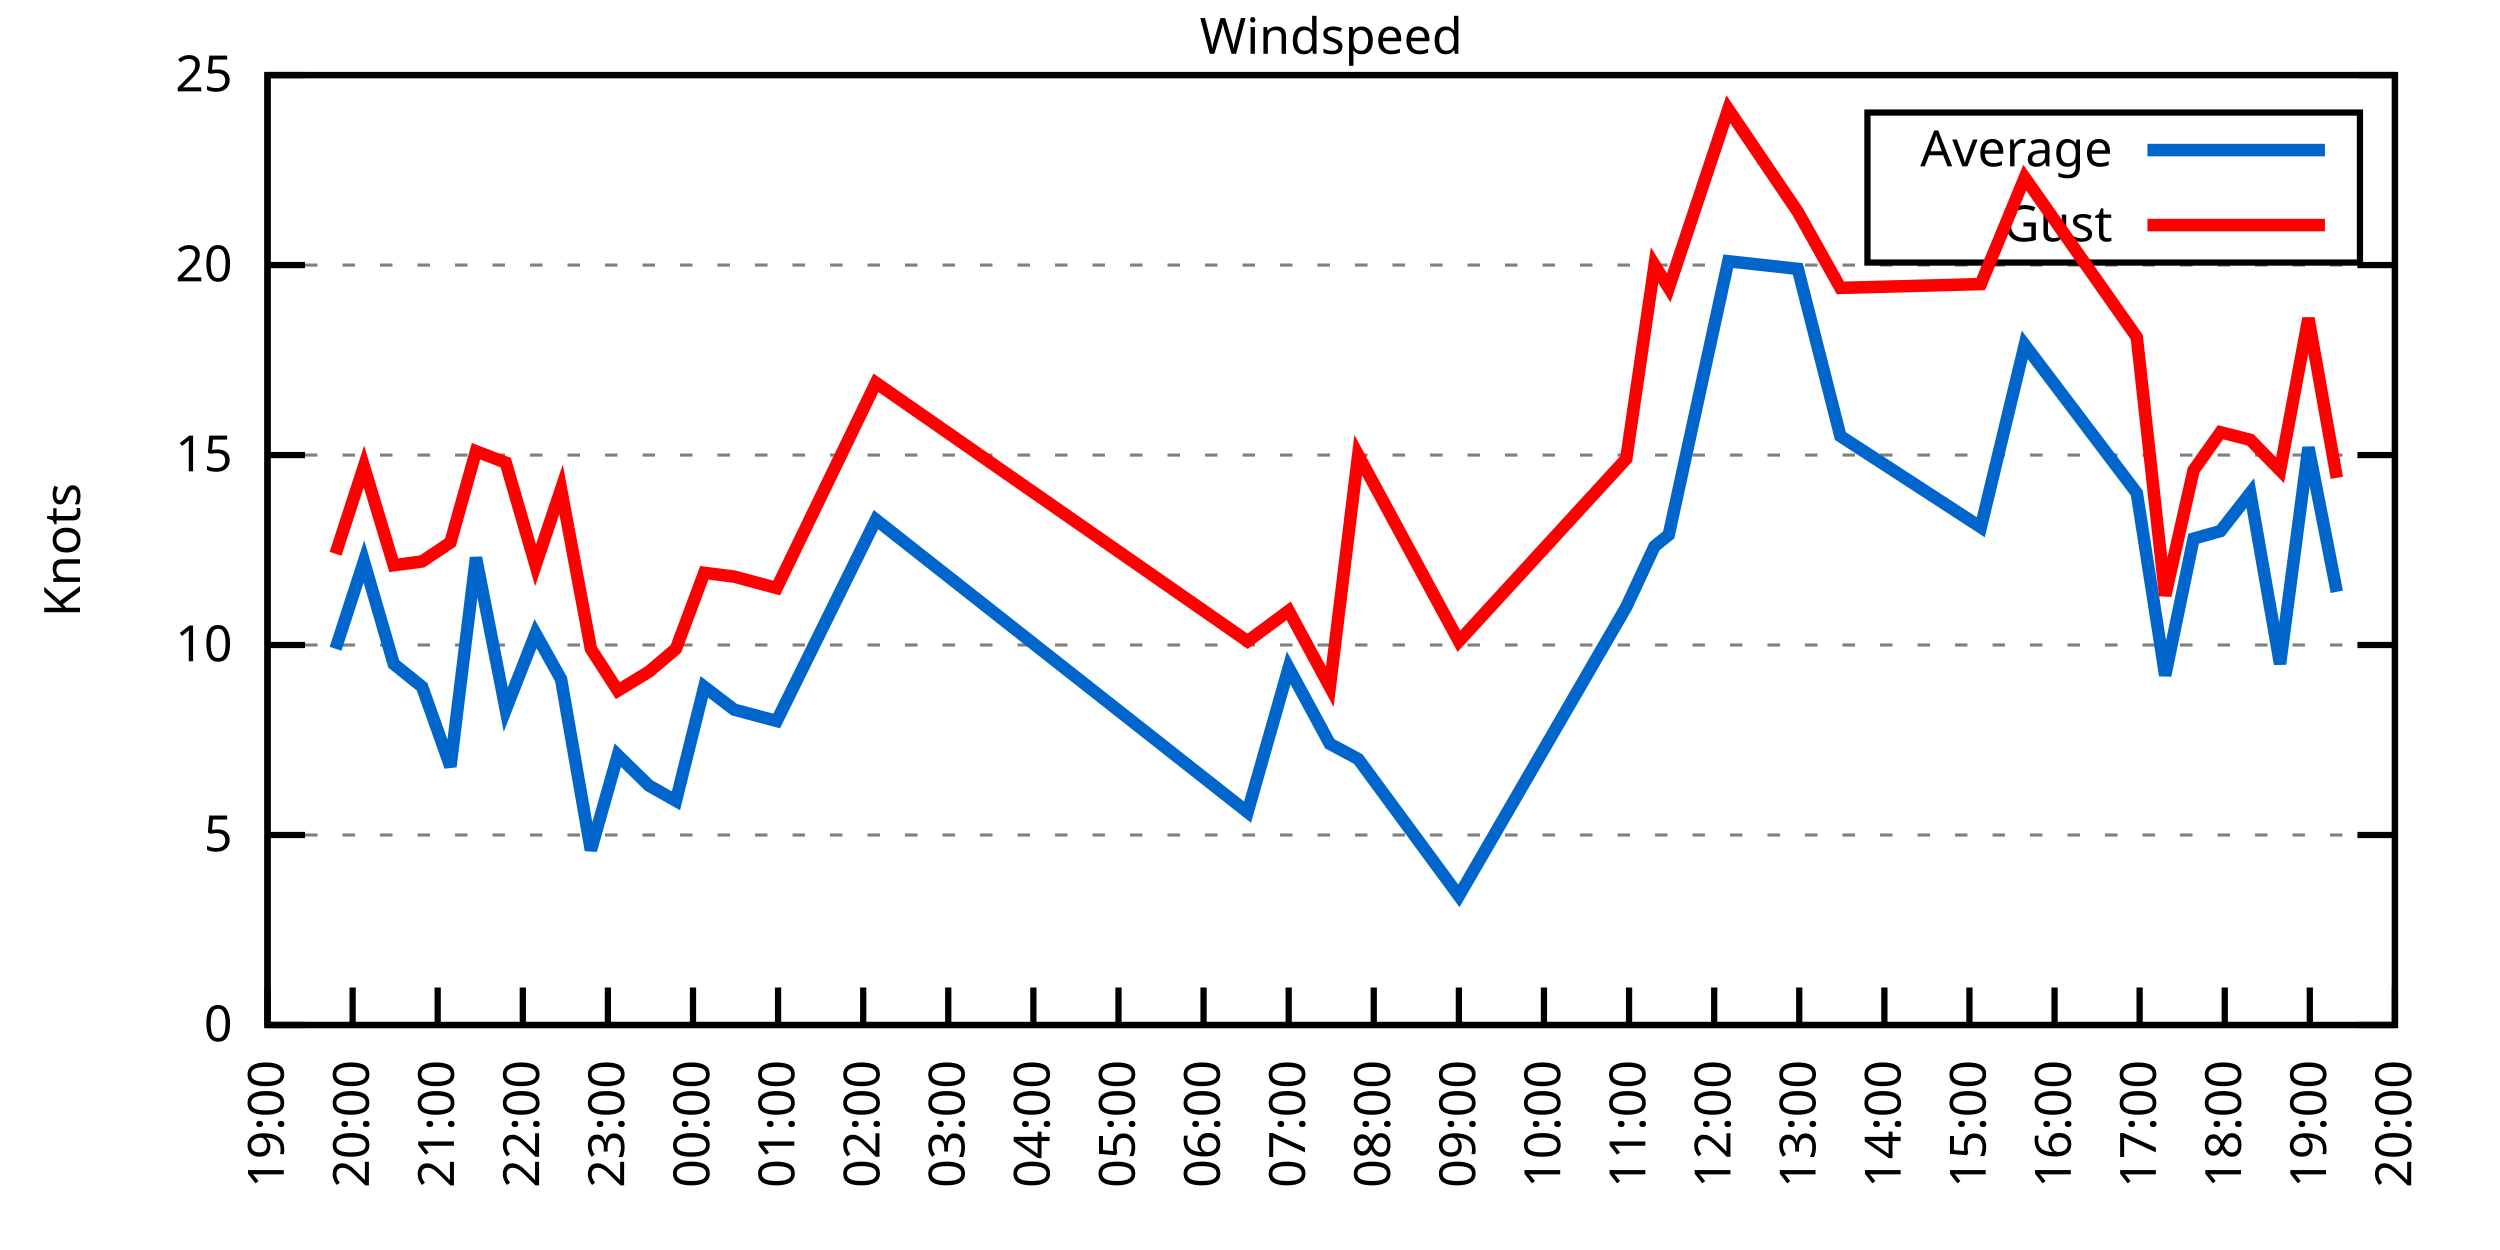
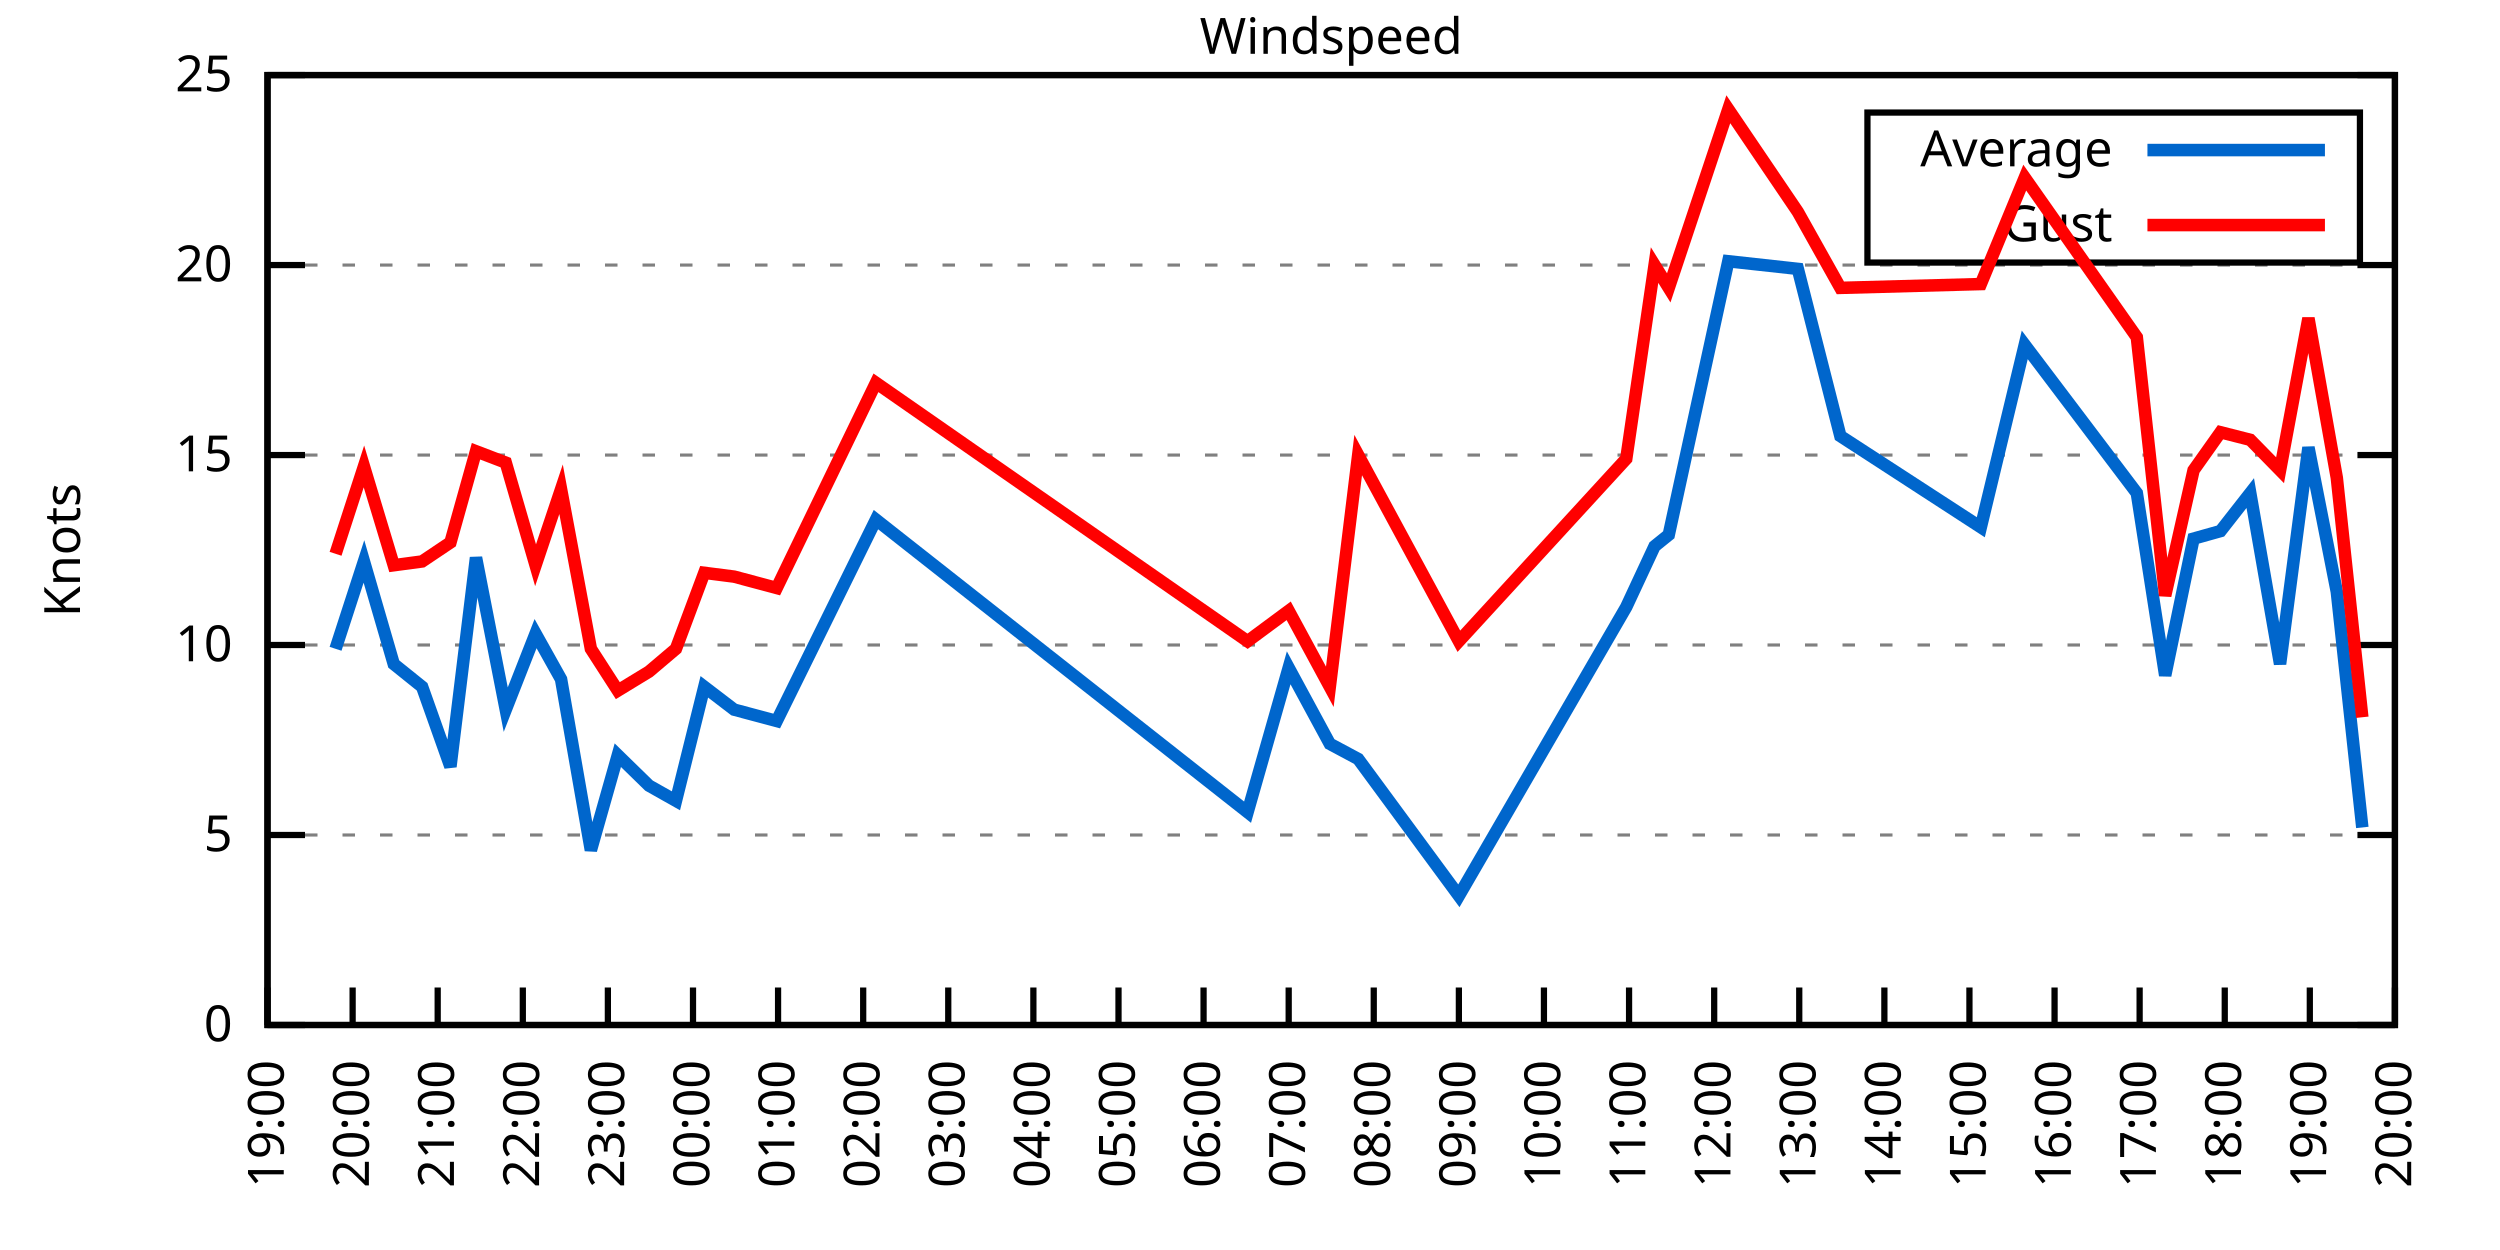
<svg xmlns="http://www.w3.org/2000/svg" xmlns:xlink="http://www.w3.org/1999/xlink" width="400" height="200" viewBox="0 0 400 200">
  <g id="gnuplot_canvas">
    <rect x="0" y="0" width="400" height="200" fill="none" />
    <defs>
      <circle id="gpDot" r="0.5" stroke-width="0.5" stroke="currentColor" />
      <path id="gpPt0" stroke-width="0.333" stroke="currentColor" d="M-1,0 h2 M0,-1 v2" />
      <path id="gpPt1" stroke-width="0.333" stroke="currentColor" d="M-1,-1 L1,1 M1,-1 L-1,1" />
      <path id="gpPt2" stroke-width="0.333" stroke="currentColor" d="M-1,0 L1,0 M0,-1 L0,1 M-1,-1 L1,1 M-1,1 L1,-1" />
      <rect id="gpPt3" stroke-width="0.333" stroke="currentColor" x="-1" y="-1" width="2" height="2" />
      <rect id="gpPt4" stroke-width="0.333" stroke="currentColor" fill="currentColor" x="-1" y="-1" width="2" height="2" />
      <circle id="gpPt5" stroke-width="0.333" stroke="currentColor" cx="0" cy="0" r="1" />
      <use xlink:href="#gpPt5" id="gpPt6" fill="currentColor" stroke="none" />
      <path id="gpPt7" stroke-width="0.333" stroke="currentColor" d="M0,-1.33 L-1.33,0.67 L1.33,0.67 z" />
      <use xlink:href="#gpPt7" id="gpPt8" fill="currentColor" stroke="none" />
      <use xlink:href="#gpPt7" id="gpPt9" stroke="currentColor" transform="rotate(180)" />
      <use xlink:href="#gpPt9" id="gpPt10" fill="currentColor" stroke="none" />
      <use xlink:href="#gpPt3" id="gpPt11" stroke="currentColor" transform="rotate(45)" />
      <use xlink:href="#gpPt11" id="gpPt12" fill="currentColor" stroke="none" />
      <path id="gpPt13" stroke-width="0.333" stroke="currentColor" d="M0,1.330 L1.265,0.411 L0.782,-1.067 L-0.782,-1.076 L-1.265,0.411 z" />
      <use xlink:href="#gpPt13" id="gpPt14" fill="currentColor" stroke="none" />
      <filter id="textbox" filterUnits="objectBoundingBox" x="0" y="0" height="1" width="1">
        <feFlood flood-color="white" flood-opacity="1" result="bgnd" />
        <feComposite in="SourceGraphic" in2="bgnd" operator="atop" />
      </filter>
      <filter id="greybox" filterUnits="objectBoundingBox" x="0" y="0" height="1" width="1">
        <feFlood flood-color="lightgrey" flood-opacity="1" result="grey" />
        <feComposite in="SourceGraphic" in2="grey" operator="atop" />
      </filter>
    </defs>
    <g fill="none" color="white" stroke="currentColor" stroke-width="1.00" stroke-linecap="butt" stroke-linejoin="miter">
</g>
    <g fill="none" color="black" stroke="currentColor" stroke-width="1.00" stroke-linecap="butt" stroke-linejoin="miter">
      <g stroke="none" shape-rendering="crispEdges">
        <polygon fill="rgb(255, 255, 255)" points="42.80,164.00 383.18,164.00 383.18,12.02 42.80,12.02 " />
      </g>
    </g>
    <g fill="none" color="black" stroke="currentColor" stroke-width="1.00" stroke-linecap="butt" stroke-linejoin="miter">
</g>
    <g fill="none" color="black" stroke="black" stroke-width="0.50" stroke-linecap="butt" stroke-linejoin="miter">
</g>
    <g fill="none" color="gray" stroke="currentColor" stroke-width="0.50" stroke-linecap="butt" stroke-linejoin="miter">
      <path stroke="gray" stroke-dasharray="2,4" class="gridline" d="M42.80,164.00 L383.19,164.00  " />
    </g>
    <g fill="none" color="gray" stroke="gray" stroke-width="1.00" stroke-linecap="butt" stroke-linejoin="miter">
</g>
    <g fill="none" color="black" stroke="currentColor" stroke-width="1.00" stroke-linecap="butt" stroke-linejoin="miter">
      <path stroke="black" d="M42.80,164.00 L48.80,164.00 M383.19,164.00 L377.19,164.00  " />
      <g transform="translate(37.20,166.60)" stroke="none" fill="black" font-family="Sans" font-size="8.00" text-anchor="end">
        <text>
          <tspan font-family="Sans"> 0</tspan>
        </text>
      </g>
    </g>
    <g fill="none" color="black" stroke="currentColor" stroke-width="1.00" stroke-linecap="butt" stroke-linejoin="miter">
</g>
    <g fill="none" color="black" stroke="black" stroke-width="0.50" stroke-linecap="butt" stroke-linejoin="miter">
</g>
    <g fill="none" color="gray" stroke="currentColor" stroke-width="0.50" stroke-linecap="butt" stroke-linejoin="miter">
      <path stroke="gray" stroke-dasharray="2,4" class="gridline" d="M42.80,133.60 L383.19,133.60  " />
    </g>
    <g fill="none" color="gray" stroke="gray" stroke-width="1.00" stroke-linecap="butt" stroke-linejoin="miter">
</g>
    <g fill="none" color="black" stroke="currentColor" stroke-width="1.00" stroke-linecap="butt" stroke-linejoin="miter">
      <path stroke="black" d="M42.80,133.60 L48.80,133.60 M383.19,133.60 L377.19,133.60  " />
      <g transform="translate(37.20,136.20)" stroke="none" fill="black" font-family="Sans" font-size="8.00" text-anchor="end">
        <text>
          <tspan font-family="Sans"> 5</tspan>
        </text>
      </g>
    </g>
    <g fill="none" color="black" stroke="currentColor" stroke-width="1.00" stroke-linecap="butt" stroke-linejoin="miter">
</g>
    <g fill="none" color="black" stroke="black" stroke-width="0.50" stroke-linecap="butt" stroke-linejoin="miter">
</g>
    <g fill="none" color="gray" stroke="currentColor" stroke-width="0.50" stroke-linecap="butt" stroke-linejoin="miter">
      <path stroke="gray" stroke-dasharray="2,4" class="gridline" d="M42.80,103.20 L383.19,103.20  " />
    </g>
    <g fill="none" color="gray" stroke="gray" stroke-width="1.00" stroke-linecap="butt" stroke-linejoin="miter">
</g>
    <g fill="none" color="black" stroke="currentColor" stroke-width="1.00" stroke-linecap="butt" stroke-linejoin="miter">
      <path stroke="black" d="M42.80,103.20 L48.80,103.20 M383.19,103.20 L377.19,103.20  " />
      <g transform="translate(37.20,105.80)" stroke="none" fill="black" font-family="Sans" font-size="8.00" text-anchor="end">
        <text>
          <tspan font-family="Sans"> 10</tspan>
        </text>
      </g>
    </g>
    <g fill="none" color="black" stroke="currentColor" stroke-width="1.00" stroke-linecap="butt" stroke-linejoin="miter">
</g>
    <g fill="none" color="black" stroke="black" stroke-width="0.50" stroke-linecap="butt" stroke-linejoin="miter">
</g>
    <g fill="none" color="gray" stroke="currentColor" stroke-width="0.50" stroke-linecap="butt" stroke-linejoin="miter">
      <path stroke="gray" stroke-dasharray="2,4" class="gridline" d="M42.80,72.81 L383.19,72.81  " />
    </g>
    <g fill="none" color="gray" stroke="gray" stroke-width="1.00" stroke-linecap="butt" stroke-linejoin="miter">
</g>
    <g fill="none" color="black" stroke="currentColor" stroke-width="1.00" stroke-linecap="butt" stroke-linejoin="miter">
      <path stroke="black" d="M42.80,72.81 L48.80,72.81 M383.19,72.81 L377.19,72.81  " />
      <g transform="translate(37.20,75.41)" stroke="none" fill="black" font-family="Sans" font-size="8.00" text-anchor="end">
        <text>
          <tspan font-family="Sans"> 15</tspan>
        </text>
      </g>
    </g>
    <g fill="none" color="black" stroke="currentColor" stroke-width="1.00" stroke-linecap="butt" stroke-linejoin="miter">
</g>
    <g fill="none" color="black" stroke="black" stroke-width="0.50" stroke-linecap="butt" stroke-linejoin="miter">
</g>
    <g fill="none" color="gray" stroke="currentColor" stroke-width="0.50" stroke-linecap="butt" stroke-linejoin="miter">
      <path stroke="gray" stroke-dasharray="2,4" class="gridline" d="M42.80,42.41 L383.19,42.41  " />
    </g>
    <g fill="none" color="gray" stroke="gray" stroke-width="1.00" stroke-linecap="butt" stroke-linejoin="miter">
</g>
    <g fill="none" color="black" stroke="currentColor" stroke-width="1.00" stroke-linecap="butt" stroke-linejoin="miter">
      <path stroke="black" d="M42.80,42.41 L48.80,42.41 M383.19,42.41 L377.19,42.41  " />
      <g transform="translate(37.20,45.01)" stroke="none" fill="black" font-family="Sans" font-size="8.00" text-anchor="end">
        <text>
          <tspan font-family="Sans"> 20</tspan>
        </text>
      </g>
    </g>
    <g fill="none" color="black" stroke="currentColor" stroke-width="1.00" stroke-linecap="butt" stroke-linejoin="miter">
</g>
    <g fill="none" color="black" stroke="black" stroke-width="0.50" stroke-linecap="butt" stroke-linejoin="miter">
</g>
    <g fill="none" color="gray" stroke="currentColor" stroke-width="0.50" stroke-linecap="butt" stroke-linejoin="miter">
      <path stroke="gray" stroke-dasharray="2,4" class="gridline" d="M42.80,12.01 L383.19,12.01  " />
    </g>
    <g fill="none" color="gray" stroke="gray" stroke-width="1.00" stroke-linecap="butt" stroke-linejoin="miter">
</g>
    <g fill="none" color="black" stroke="currentColor" stroke-width="1.00" stroke-linecap="butt" stroke-linejoin="miter">
      <path stroke="black" d="M42.80,12.01 L48.80,12.01 M383.19,12.01 L377.19,12.01  " />
      <g transform="translate(37.20,14.61)" stroke="none" fill="black" font-family="Sans" font-size="8.00" text-anchor="end">
        <text>
          <tspan font-family="Sans"> 25</tspan>
        </text>
      </g>
    </g>
    <g fill="none" color="black" stroke="currentColor" stroke-width="1.00" stroke-linecap="butt" stroke-linejoin="miter">
      <path stroke="black" d="M42.80,164.00 L42.80,158.00  " />
      <g transform="translate(45.40,169.60) rotate(270.00)" stroke="none" fill="black" font-family="Sans" font-size="8.00" text-anchor="end">
        <text>
          <tspan font-family="Sans">19:00</tspan>
        </text>
      </g>
    </g>
    <g fill="none" color="black" stroke="currentColor" stroke-width="1.00" stroke-linecap="butt" stroke-linejoin="miter">
      <path stroke="black" d="M56.42,164.00 L56.42,158.00  " />
      <g transform="translate(59.02,169.60) rotate(270.00)" stroke="none" fill="black" font-family="Sans" font-size="8.00" text-anchor="end">
        <text>
          <tspan font-family="Sans">20:00</tspan>
        </text>
      </g>
    </g>
    <g fill="none" color="black" stroke="currentColor" stroke-width="1.00" stroke-linecap="butt" stroke-linejoin="miter">
      <path stroke="black" d="M70.03,164.00 L70.03,158.00  " />
      <g transform="translate(72.63,169.60) rotate(270.00)" stroke="none" fill="black" font-family="Sans" font-size="8.00" text-anchor="end">
        <text>
          <tspan font-family="Sans">21:00</tspan>
        </text>
      </g>
    </g>
    <g fill="none" color="black" stroke="currentColor" stroke-width="1.00" stroke-linecap="butt" stroke-linejoin="miter">
      <path stroke="black" d="M83.65,164.00 L83.65,158.00  " />
      <g transform="translate(86.25,169.60) rotate(270.00)" stroke="none" fill="black" font-family="Sans" font-size="8.00" text-anchor="end">
        <text>
          <tspan font-family="Sans">22:00</tspan>
        </text>
      </g>
    </g>
    <g fill="none" color="black" stroke="currentColor" stroke-width="1.00" stroke-linecap="butt" stroke-linejoin="miter">
      <path stroke="black" d="M97.26,164.00 L97.26,158.00  " />
      <g transform="translate(99.86,169.60) rotate(270.00)" stroke="none" fill="black" font-family="Sans" font-size="8.00" text-anchor="end">
        <text>
          <tspan font-family="Sans">23:00</tspan>
        </text>
      </g>
    </g>
    <g fill="none" color="black" stroke="currentColor" stroke-width="1.00" stroke-linecap="butt" stroke-linejoin="miter">
      <path stroke="black" d="M110.88,164.00 L110.88,158.00  " />
      <g transform="translate(113.48,169.60) rotate(270.00)" stroke="none" fill="black" font-family="Sans" font-size="8.00" text-anchor="end">
        <text>
          <tspan font-family="Sans">00:00</tspan>
        </text>
      </g>
    </g>
    <g fill="none" color="black" stroke="currentColor" stroke-width="1.00" stroke-linecap="butt" stroke-linejoin="miter">
      <path stroke="black" d="M124.49,164.00 L124.49,158.00  " />
      <g transform="translate(127.09,169.60) rotate(270.00)" stroke="none" fill="black" font-family="Sans" font-size="8.00" text-anchor="end">
        <text>
          <tspan font-family="Sans">01:00</tspan>
        </text>
      </g>
    </g>
    <g fill="none" color="black" stroke="currentColor" stroke-width="1.00" stroke-linecap="butt" stroke-linejoin="miter">
      <path stroke="black" d="M138.11,164.00 L138.11,158.00  " />
      <g transform="translate(140.71,169.60) rotate(270.00)" stroke="none" fill="black" font-family="Sans" font-size="8.00" text-anchor="end">
        <text>
          <tspan font-family="Sans">02:00</tspan>
        </text>
      </g>
    </g>
    <g fill="none" color="black" stroke="currentColor" stroke-width="1.00" stroke-linecap="butt" stroke-linejoin="miter">
      <path stroke="black" d="M151.72,164.00 L151.72,158.00  " />
      <g transform="translate(154.32,169.60) rotate(270.00)" stroke="none" fill="black" font-family="Sans" font-size="8.00" text-anchor="end">
        <text>
          <tspan font-family="Sans">03:00</tspan>
        </text>
      </g>
    </g>
    <g fill="none" color="black" stroke="currentColor" stroke-width="1.00" stroke-linecap="butt" stroke-linejoin="miter">
      <path stroke="black" d="M165.34,164.00 L165.34,158.00  " />
      <g transform="translate(167.94,169.60) rotate(270.00)" stroke="none" fill="black" font-family="Sans" font-size="8.00" text-anchor="end">
        <text>
          <tspan font-family="Sans">04:00</tspan>
        </text>
      </g>
    </g>
    <g fill="none" color="black" stroke="currentColor" stroke-width="1.00" stroke-linecap="butt" stroke-linejoin="miter">
      <path stroke="black" d="M178.96,164.00 L178.96,158.00  " />
      <g transform="translate(181.56,169.60) rotate(270.00)" stroke="none" fill="black" font-family="Sans" font-size="8.00" text-anchor="end">
        <text>
          <tspan font-family="Sans">05:00</tspan>
        </text>
      </g>
    </g>
    <g fill="none" color="black" stroke="currentColor" stroke-width="1.00" stroke-linecap="butt" stroke-linejoin="miter">
      <path stroke="black" d="M192.57,164.00 L192.57,158.00  " />
      <g transform="translate(195.17,169.60) rotate(270.00)" stroke="none" fill="black" font-family="Sans" font-size="8.00" text-anchor="end">
        <text>
          <tspan font-family="Sans">06:00</tspan>
        </text>
      </g>
    </g>
    <g fill="none" color="black" stroke="currentColor" stroke-width="1.00" stroke-linecap="butt" stroke-linejoin="miter">
      <path stroke="black" d="M206.19,164.00 L206.19,158.00  " />
      <g transform="translate(208.79,169.60) rotate(270.00)" stroke="none" fill="black" font-family="Sans" font-size="8.00" text-anchor="end">
        <text>
          <tspan font-family="Sans">07:00</tspan>
        </text>
      </g>
    </g>
    <g fill="none" color="black" stroke="currentColor" stroke-width="1.00" stroke-linecap="butt" stroke-linejoin="miter">
      <path stroke="black" d="M219.80,164.00 L219.80,158.00  " />
      <g transform="translate(222.40,169.60) rotate(270.00)" stroke="none" fill="black" font-family="Sans" font-size="8.00" text-anchor="end">
        <text>
          <tspan font-family="Sans">08:00</tspan>
        </text>
      </g>
    </g>
    <g fill="none" color="black" stroke="currentColor" stroke-width="1.00" stroke-linecap="butt" stroke-linejoin="miter">
      <path stroke="black" d="M233.42,164.00 L233.42,158.00  " />
      <g transform="translate(236.02,169.60) rotate(270.00)" stroke="none" fill="black" font-family="Sans" font-size="8.00" text-anchor="end">
        <text>
          <tspan font-family="Sans">09:00</tspan>
        </text>
      </g>
    </g>
    <g fill="none" color="black" stroke="currentColor" stroke-width="1.00" stroke-linecap="butt" stroke-linejoin="miter">
      <path stroke="black" d="M247.03,164.00 L247.03,158.00  " />
      <g transform="translate(249.63,169.60) rotate(270.00)" stroke="none" fill="black" font-family="Sans" font-size="8.00" text-anchor="end">
        <text>
          <tspan font-family="Sans">10:00</tspan>
        </text>
      </g>
    </g>
    <g fill="none" color="black" stroke="currentColor" stroke-width="1.00" stroke-linecap="butt" stroke-linejoin="miter">
      <path stroke="black" d="M260.65,164.00 L260.65,158.00  " />
      <g transform="translate(263.25,169.60) rotate(270.00)" stroke="none" fill="black" font-family="Sans" font-size="8.00" text-anchor="end">
        <text>
          <tspan font-family="Sans">11:00</tspan>
        </text>
      </g>
    </g>
    <g fill="none" color="black" stroke="currentColor" stroke-width="1.00" stroke-linecap="butt" stroke-linejoin="miter">
      <path stroke="black" d="M274.27,164.00 L274.27,158.00  " />
      <g transform="translate(276.87,169.60) rotate(270.00)" stroke="none" fill="black" font-family="Sans" font-size="8.00" text-anchor="end">
        <text>
          <tspan font-family="Sans">12:00</tspan>
        </text>
      </g>
    </g>
    <g fill="none" color="black" stroke="currentColor" stroke-width="1.00" stroke-linecap="butt" stroke-linejoin="miter">
      <path stroke="black" d="M287.88,164.00 L287.88,158.00  " />
      <g transform="translate(290.48,169.60) rotate(270.00)" stroke="none" fill="black" font-family="Sans" font-size="8.00" text-anchor="end">
        <text>
          <tspan font-family="Sans">13:00</tspan>
        </text>
      </g>
    </g>
    <g fill="none" color="black" stroke="currentColor" stroke-width="1.00" stroke-linecap="butt" stroke-linejoin="miter">
      <path stroke="black" d="M301.50,164.00 L301.50,158.00  " />
      <g transform="translate(304.10,169.60) rotate(270.00)" stroke="none" fill="black" font-family="Sans" font-size="8.00" text-anchor="end">
        <text>
          <tspan font-family="Sans">14:00</tspan>
        </text>
      </g>
    </g>
    <g fill="none" color="black" stroke="currentColor" stroke-width="1.00" stroke-linecap="butt" stroke-linejoin="miter">
      <path stroke="black" d="M315.11,164.00 L315.11,158.00  " />
      <g transform="translate(317.71,169.60) rotate(270.00)" stroke="none" fill="black" font-family="Sans" font-size="8.00" text-anchor="end">
        <text>
          <tspan font-family="Sans">15:00</tspan>
        </text>
      </g>
    </g>
    <g fill="none" color="black" stroke="currentColor" stroke-width="1.00" stroke-linecap="butt" stroke-linejoin="miter">
      <path stroke="black" d="M328.73,164.00 L328.73,158.00  " />
      <g transform="translate(331.33,169.60) rotate(270.00)" stroke="none" fill="black" font-family="Sans" font-size="8.00" text-anchor="end">
        <text>
          <tspan font-family="Sans">16:00</tspan>
        </text>
      </g>
    </g>
    <g fill="none" color="black" stroke="currentColor" stroke-width="1.00" stroke-linecap="butt" stroke-linejoin="miter">
      <path stroke="black" d="M342.34,164.00 L342.34,158.00  " />
      <g transform="translate(344.94,169.60) rotate(270.00)" stroke="none" fill="black" font-family="Sans" font-size="8.00" text-anchor="end">
        <text>
          <tspan font-family="Sans">17:00</tspan>
        </text>
      </g>
    </g>
    <g fill="none" color="black" stroke="currentColor" stroke-width="1.00" stroke-linecap="butt" stroke-linejoin="miter">
      <path stroke="black" d="M355.96,164.00 L355.96,158.00  " />
      <g transform="translate(358.56,169.60) rotate(270.00)" stroke="none" fill="black" font-family="Sans" font-size="8.00" text-anchor="end">
        <text>
          <tspan font-family="Sans">18:00</tspan>
        </text>
      </g>
    </g>
    <g fill="none" color="black" stroke="currentColor" stroke-width="1.00" stroke-linecap="butt" stroke-linejoin="miter">
      <path stroke="black" d="M369.57,164.00 L369.57,158.00  " />
      <g transform="translate(372.17,169.60) rotate(270.00)" stroke="none" fill="black" font-family="Sans" font-size="8.00" text-anchor="end">
        <text>
          <tspan font-family="Sans">19:00</tspan>
        </text>
      </g>
    </g>
    <g fill="none" color="black" stroke="currentColor" stroke-width="1.00" stroke-linecap="butt" stroke-linejoin="miter">
      <path stroke="black" d="M383.19,164.00 L383.19,158.00  " />
      <g transform="translate(385.79,169.60) rotate(270.00)" stroke="none" fill="black" font-family="Sans" font-size="8.00" text-anchor="end">
        <text>
          <tspan font-family="Sans">20:00</tspan>
        </text>
      </g>
    </g>
    <g fill="none" color="black" stroke="currentColor" stroke-width="1.00" stroke-linecap="butt" stroke-linejoin="miter">
</g>
    <g fill="none" color="black" stroke="currentColor" stroke-width="1.00" stroke-linecap="butt" stroke-linejoin="miter">
      <path stroke="black" d="M42.80,12.01 L42.80,164.00 L383.19,164.00 L383.19,12.01 L42.80,12.01 Z  " />
    </g>
    <g fill="none" color="black" stroke="currentColor" stroke-width="1.00" stroke-linecap="butt" stroke-linejoin="miter">
</g>
    <g fill="none" color="black" stroke="currentColor" stroke-width="1.00" stroke-linecap="butt" stroke-linejoin="miter">
      <path stroke="black" d="M298.79,42.01 L298.79,18.01 L377.59,18.01 L377.59,42.01 L298.79,42.01 Z  " />
    </g>
    <g id="Windspeed_plot_1">
      <g fill="none" color="white" stroke="black" stroke-width="2.00" stroke-linecap="butt" stroke-linejoin="miter">
</g>
      <g fill="none" color="black" stroke="currentColor" stroke-width="2.00" stroke-linecap="butt" stroke-linejoin="miter">
        <g transform="translate(337.99,26.61)" stroke="none" fill="black" font-family="Sans" font-size="8.00" text-anchor="end">
          <text>
            <tspan font-family="Sans">Average</tspan>
          </text>
        </g>
      </g>
      <g fill="none" color="black" stroke="currentColor" stroke-width="2.00" stroke-linecap="butt" stroke-linejoin="miter">
-         <path stroke="rgb(  0, 102, 204)" d="M343.59,24.01 L371.99,24.01 M53.69,103.81 L58.23,89.83 L63.00,106.24 L67.54,109.89 L72.07,122.66 L76.16,89.22   L80.92,113.54 L85.69,101.38 L89.77,108.68 L94.54,136.03 L98.85,120.83 L103.84,125.70 L108.15,128.13 L112.69,109.89   L117.46,113.54 L124.27,115.36 L140.15,83.14 L199.61,129.95 L206.19,106.85 L212.77,119.01 L217.31,121.44 L233.42,143.33   L260.20,97.12 L264.73,87.40 L267.00,85.57 L276.53,41.80 L287.65,43.02 L294.46,69.77 L316.93,84.36 L323.96,55.18   L341.89,78.89 L346.43,108.07 L350.97,86.18 L355.28,84.97 L360.04,78.89 L364.81,106.24 L369.35,71.59 L373.89,94.69    " />
+         <path stroke="rgb(  0, 102, 204)" d="M343.59,24.01 L371.99,24.01 M53.69,103.81 L58.23,89.83 L63.00,106.24 L67.54,109.89 L72.07,122.66 L76.16,89.22   L80.92,113.54 L85.69,101.38 L89.77,108.68 L94.54,136.03 L98.85,120.83 L103.84,125.70 L108.15,128.13 L112.69,109.89   L117.46,113.54 L124.27,115.36 L140.15,83.14 L199.61,129.95 L206.19,106.85 L212.77,119.01 L217.31,121.44 L233.42,143.33   L260.20,97.12 L264.73,87.40 L267.00,85.57 L276.53,41.80 L287.65,43.02 L294.46,69.77 L316.93,84.36 L323.96,55.18   L341.89,78.89 L346.43,108.07 L350.97,86.18 L355.28,84.97 L360.04,78.89 L364.81,106.24 L369.35,71.59 L373.89,94.69   L377.97,132.39  " />
      </g>
    </g>
    <g id="Windspeed_plot_2">
      <g fill="none" color="black" stroke="currentColor" stroke-width="2.00" stroke-linecap="butt" stroke-linejoin="miter">
        <g transform="translate(337.99,38.61)" stroke="none" fill="black" font-family="Sans" font-size="8.00" text-anchor="end">
          <text>
            <tspan font-family="Sans">Gust</tspan>
          </text>
        </g>
      </g>
      <g fill="none" color="black" stroke="currentColor" stroke-width="2.00" stroke-linecap="butt" stroke-linejoin="miter">
-         <path stroke="rgb(255,   0,   0)" d="M343.59,36.01 L371.99,36.01 M53.69,88.61 L58.23,74.63 L63.00,90.44 L67.54,89.83 L72.07,86.79 L76.16,72.20   L80.92,74.02 L85.69,90.44 L89.77,78.28 L94.54,103.81 L98.85,110.50 L103.84,107.46 L108.15,103.81 L112.69,91.65   L117.46,92.26 L124.27,94.08 L140.15,61.25 L199.61,102.60 L206.19,97.73 L212.77,109.89 L217.31,72.81 L233.42,102.60   L260.20,73.41 L264.73,42.41 L267.00,46.06 L276.53,17.48 L287.65,33.90 L294.46,46.06 L316.93,45.45 L323.96,28.42   L341.89,53.96 L346.43,95.30 L350.97,75.24 L355.28,69.16 L360.04,70.37 L364.81,75.24 L369.35,50.92 L373.89,76.45    " />
+         <path stroke="rgb(255,   0,   0)" d="M343.59,36.01 L371.99,36.01 M53.69,88.61 L58.23,74.63 L63.00,90.44 L67.54,89.83 L72.07,86.79 L76.16,72.20   L80.92,74.02 L85.69,90.44 L89.77,78.28 L94.54,103.81 L98.85,110.50 L103.84,107.46 L108.15,103.81 L112.69,91.65   L117.46,92.26 L124.27,94.08 L140.15,61.25 L199.61,102.60 L206.19,97.73 L212.77,109.89 L217.31,72.81 L233.42,102.60   L260.20,73.41 L264.73,42.41 L267.00,46.06 L276.53,17.48 L287.65,33.90 L294.46,46.06 L316.93,45.45 L323.96,28.42   L341.89,53.96 L346.43,95.30 L350.97,75.24 L355.28,69.16 L360.04,70.37 L364.81,75.24 L369.35,50.92 L373.89,76.45   L377.97,114.76  " />
      </g>
    </g>
    <g fill="none" color="black" stroke="currentColor" stroke-width="2.00" stroke-linecap="butt" stroke-linejoin="miter">
</g>
    <g fill="none" color="black" stroke="black" stroke-width="1.00" stroke-linecap="butt" stroke-linejoin="miter">
</g>
    <g fill="none" color="black" stroke="currentColor" stroke-width="1.00" stroke-linecap="butt" stroke-linejoin="miter">
      <path stroke="black" d="M42.80,12.01 L42.80,164.00 L383.19,164.00 L383.19,12.01 L42.80,12.01 Z  " />
      <g transform="translate(12.80,88.01) rotate(270.00)" stroke="none" fill="black" font-family="Sans" font-size="8.00" text-anchor="middle">
        <text>
          <tspan font-family="Sans">Knots</tspan>
        </text>
      </g>
    </g>
    <g fill="none" color="black" stroke="currentColor" stroke-width="1.00" stroke-linecap="butt" stroke-linejoin="miter">
</g>
    <g fill="none" color="black" stroke="currentColor" stroke-width="1.00" stroke-linecap="butt" stroke-linejoin="miter">
      <g transform="translate(212.99,8.61)" stroke="none" fill="black" font-family="Sans" font-size="8.00" text-anchor="middle">
        <text>
          <tspan font-family="Sans">Windspeed</tspan>
        </text>
      </g>
    </g>
    <g fill="none" color="black" stroke="currentColor" stroke-width="1.00" stroke-linecap="butt" stroke-linejoin="miter">
</g>
  </g>
</svg>
